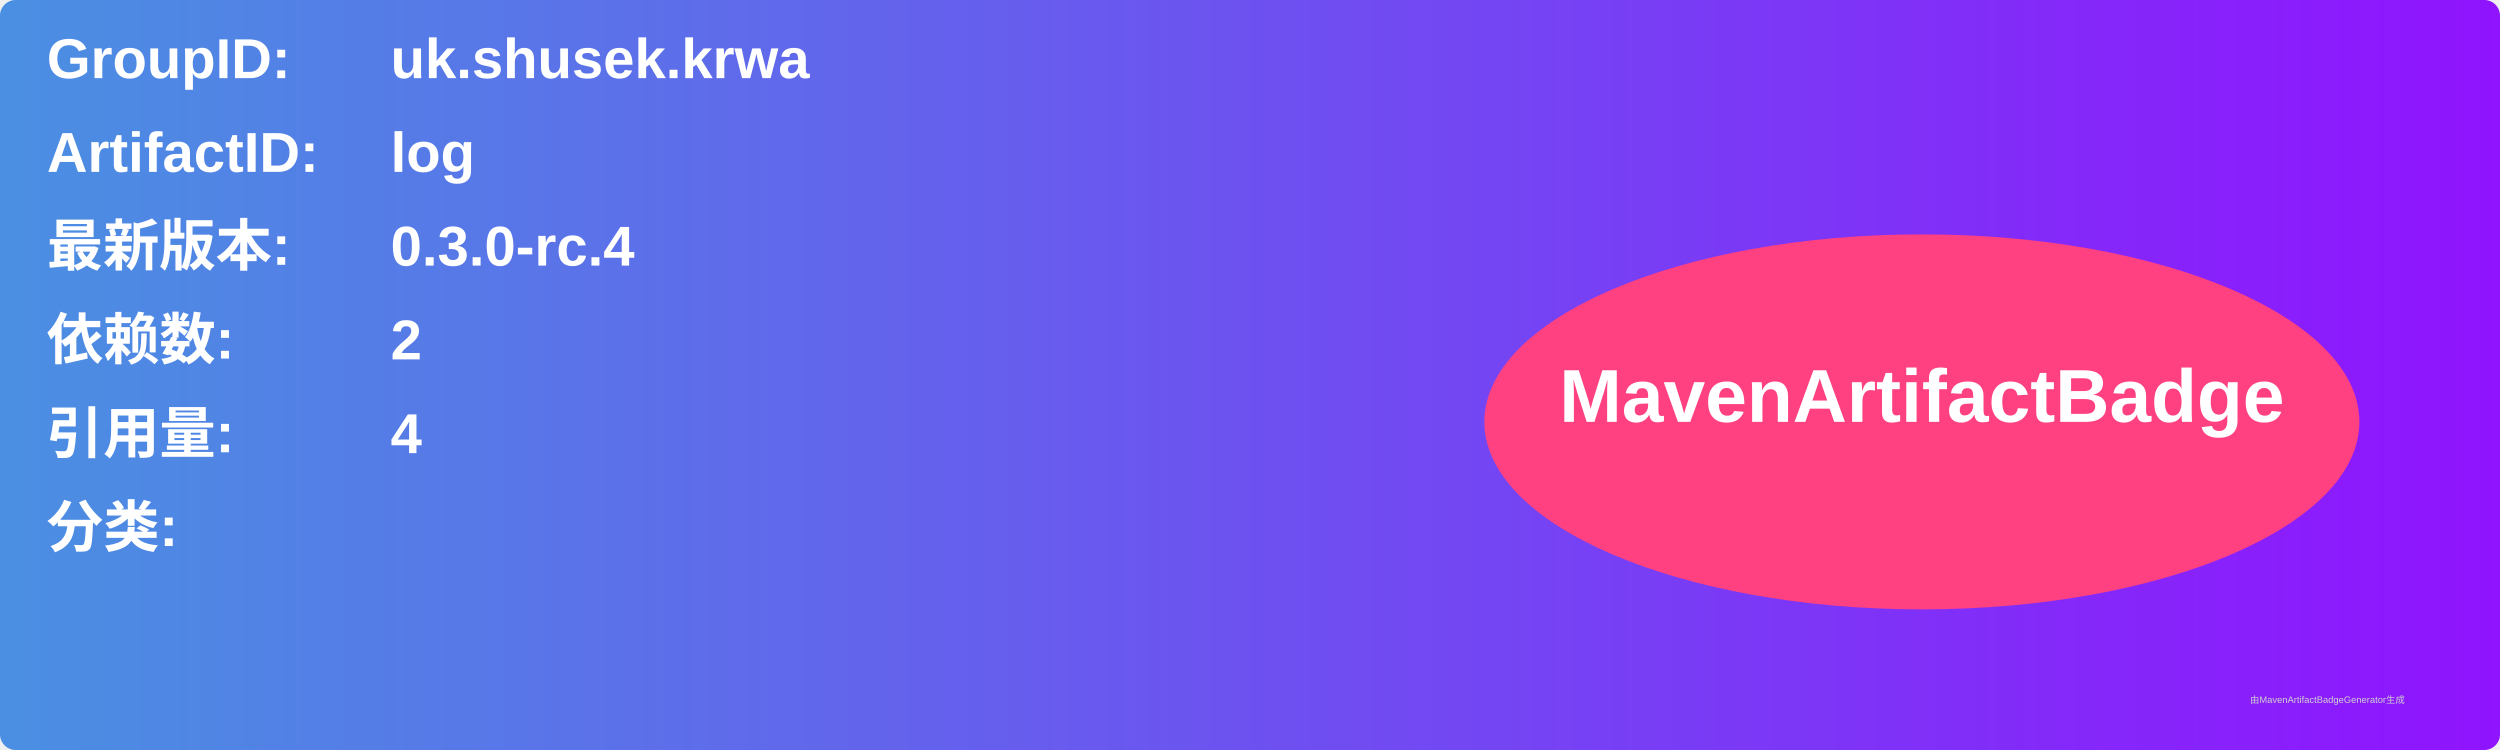
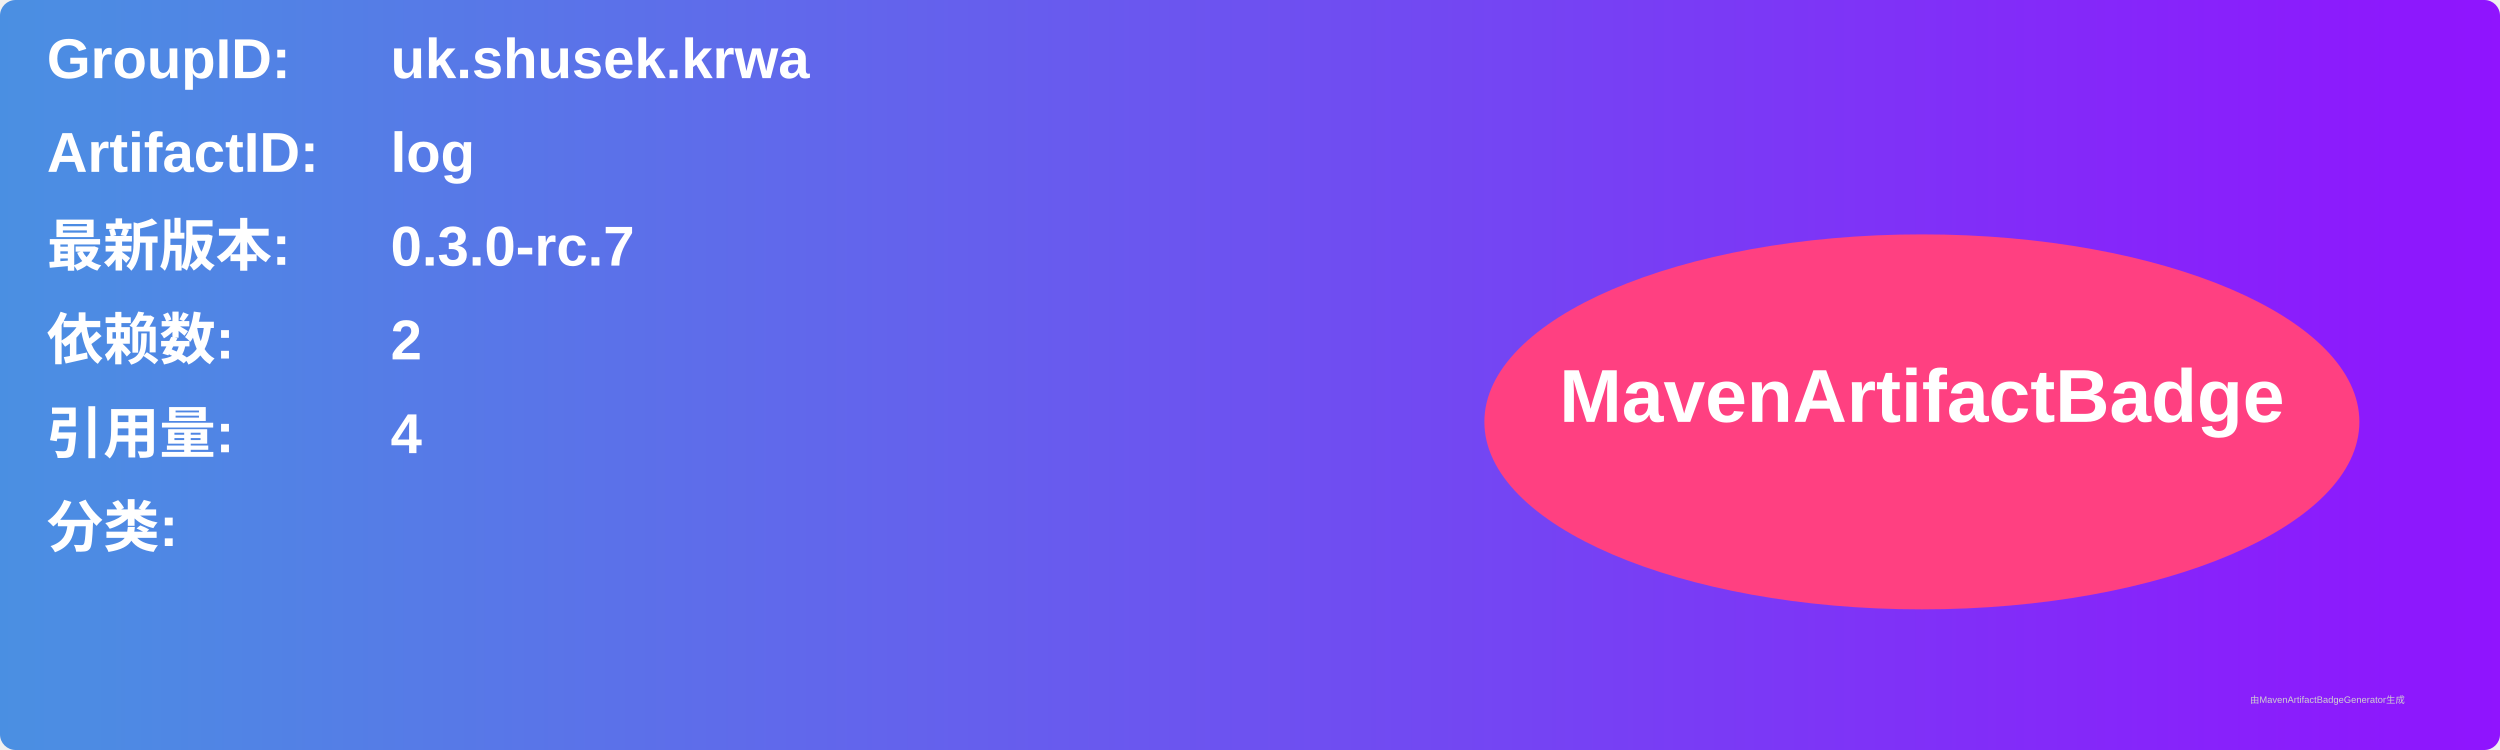
<svg xmlns="http://www.w3.org/2000/svg" width="800" height="240" viewBox="0 0 800 240">
  <linearGradient id="grad" x1="0%" y1="0%" x2="100%" y2="0%">
    <stop offset="0%" stop-color="#4a90e2" />
    <stop offset="100%" stop-color="#9013fe" />
  </linearGradient>
  <rect width="100%" height="100%" rx="5" ry="5" fill="url(#grad)" />
  <g transform="translate(15, 15)">
    <text x="0" y="10" font-family="Arial" font-size="18" fill="white" font-weight="bold" width="260">GroupID:</text>
    <text x="110" y="10" font-family="Arial" font-size="18" fill="white" font-weight="bold" width="460">uk.shusek.krwa</text>
    <text x="0" y="40" font-family="Arial" font-size="18" fill="white" font-weight="bold" width="260">ArtifactID:</text>
    <text x="110" y="40" font-family="Arial" font-size="18" fill="white" font-weight="bold" width="460">log</text>
    <text x="0" y="70" font-family="Arial" font-size="18" fill="white" font-weight="bold">最新版本:</text>
    <text x="110" y="70" font-family="Arial" font-size="18" fill="white" font-weight="bold">
-       <tspan font-weight="bold">0.3.0-rc.4</tspan>
+       <tspan font-weight="bold">0.3.0-rc.7</tspan>
    </text>
    <text x="0" y="100" font-family="Arial" font-size="18" fill="white" font-weight="bold">依赖数: </text>
    <text x="110" y="100" font-family="Arial" font-size="18" fill="white">
      <tspan font-weight="bold">2</tspan>
    </text>
    <text x="0" y="130" font-family="Arial" font-size="18" fill="white" font-weight="bold">引用量: </text>
    <text x="110" y="130" font-family="Arial" font-size="18" fill="white">
      <tspan font-weight="bold">4</tspan>
    </text>
    <text x="0" y="160" font-family="Arial" font-size="18" fill="white" font-weight="bold">分类:</text>
    <text x="10" y="190" font-family="Arial" font-size="10" fill="white">
      <tspan font-weight="bold" />
    </text>
    <ellipse cx="600" cy="120" rx="140" ry="60" fill="#ff4081" />
    <text x="600" y="120" text-anchor="middle" font-family="Arial" font-size="24" fill="white" font-weight="bold">MavenArtifactBadge</text>
  </g>
  <text x="720" y="225" font-family="Arial" font-size="3" fill="#d0d0d0">由MavenArtifactBadgeGenerator生成</text>
</svg>
